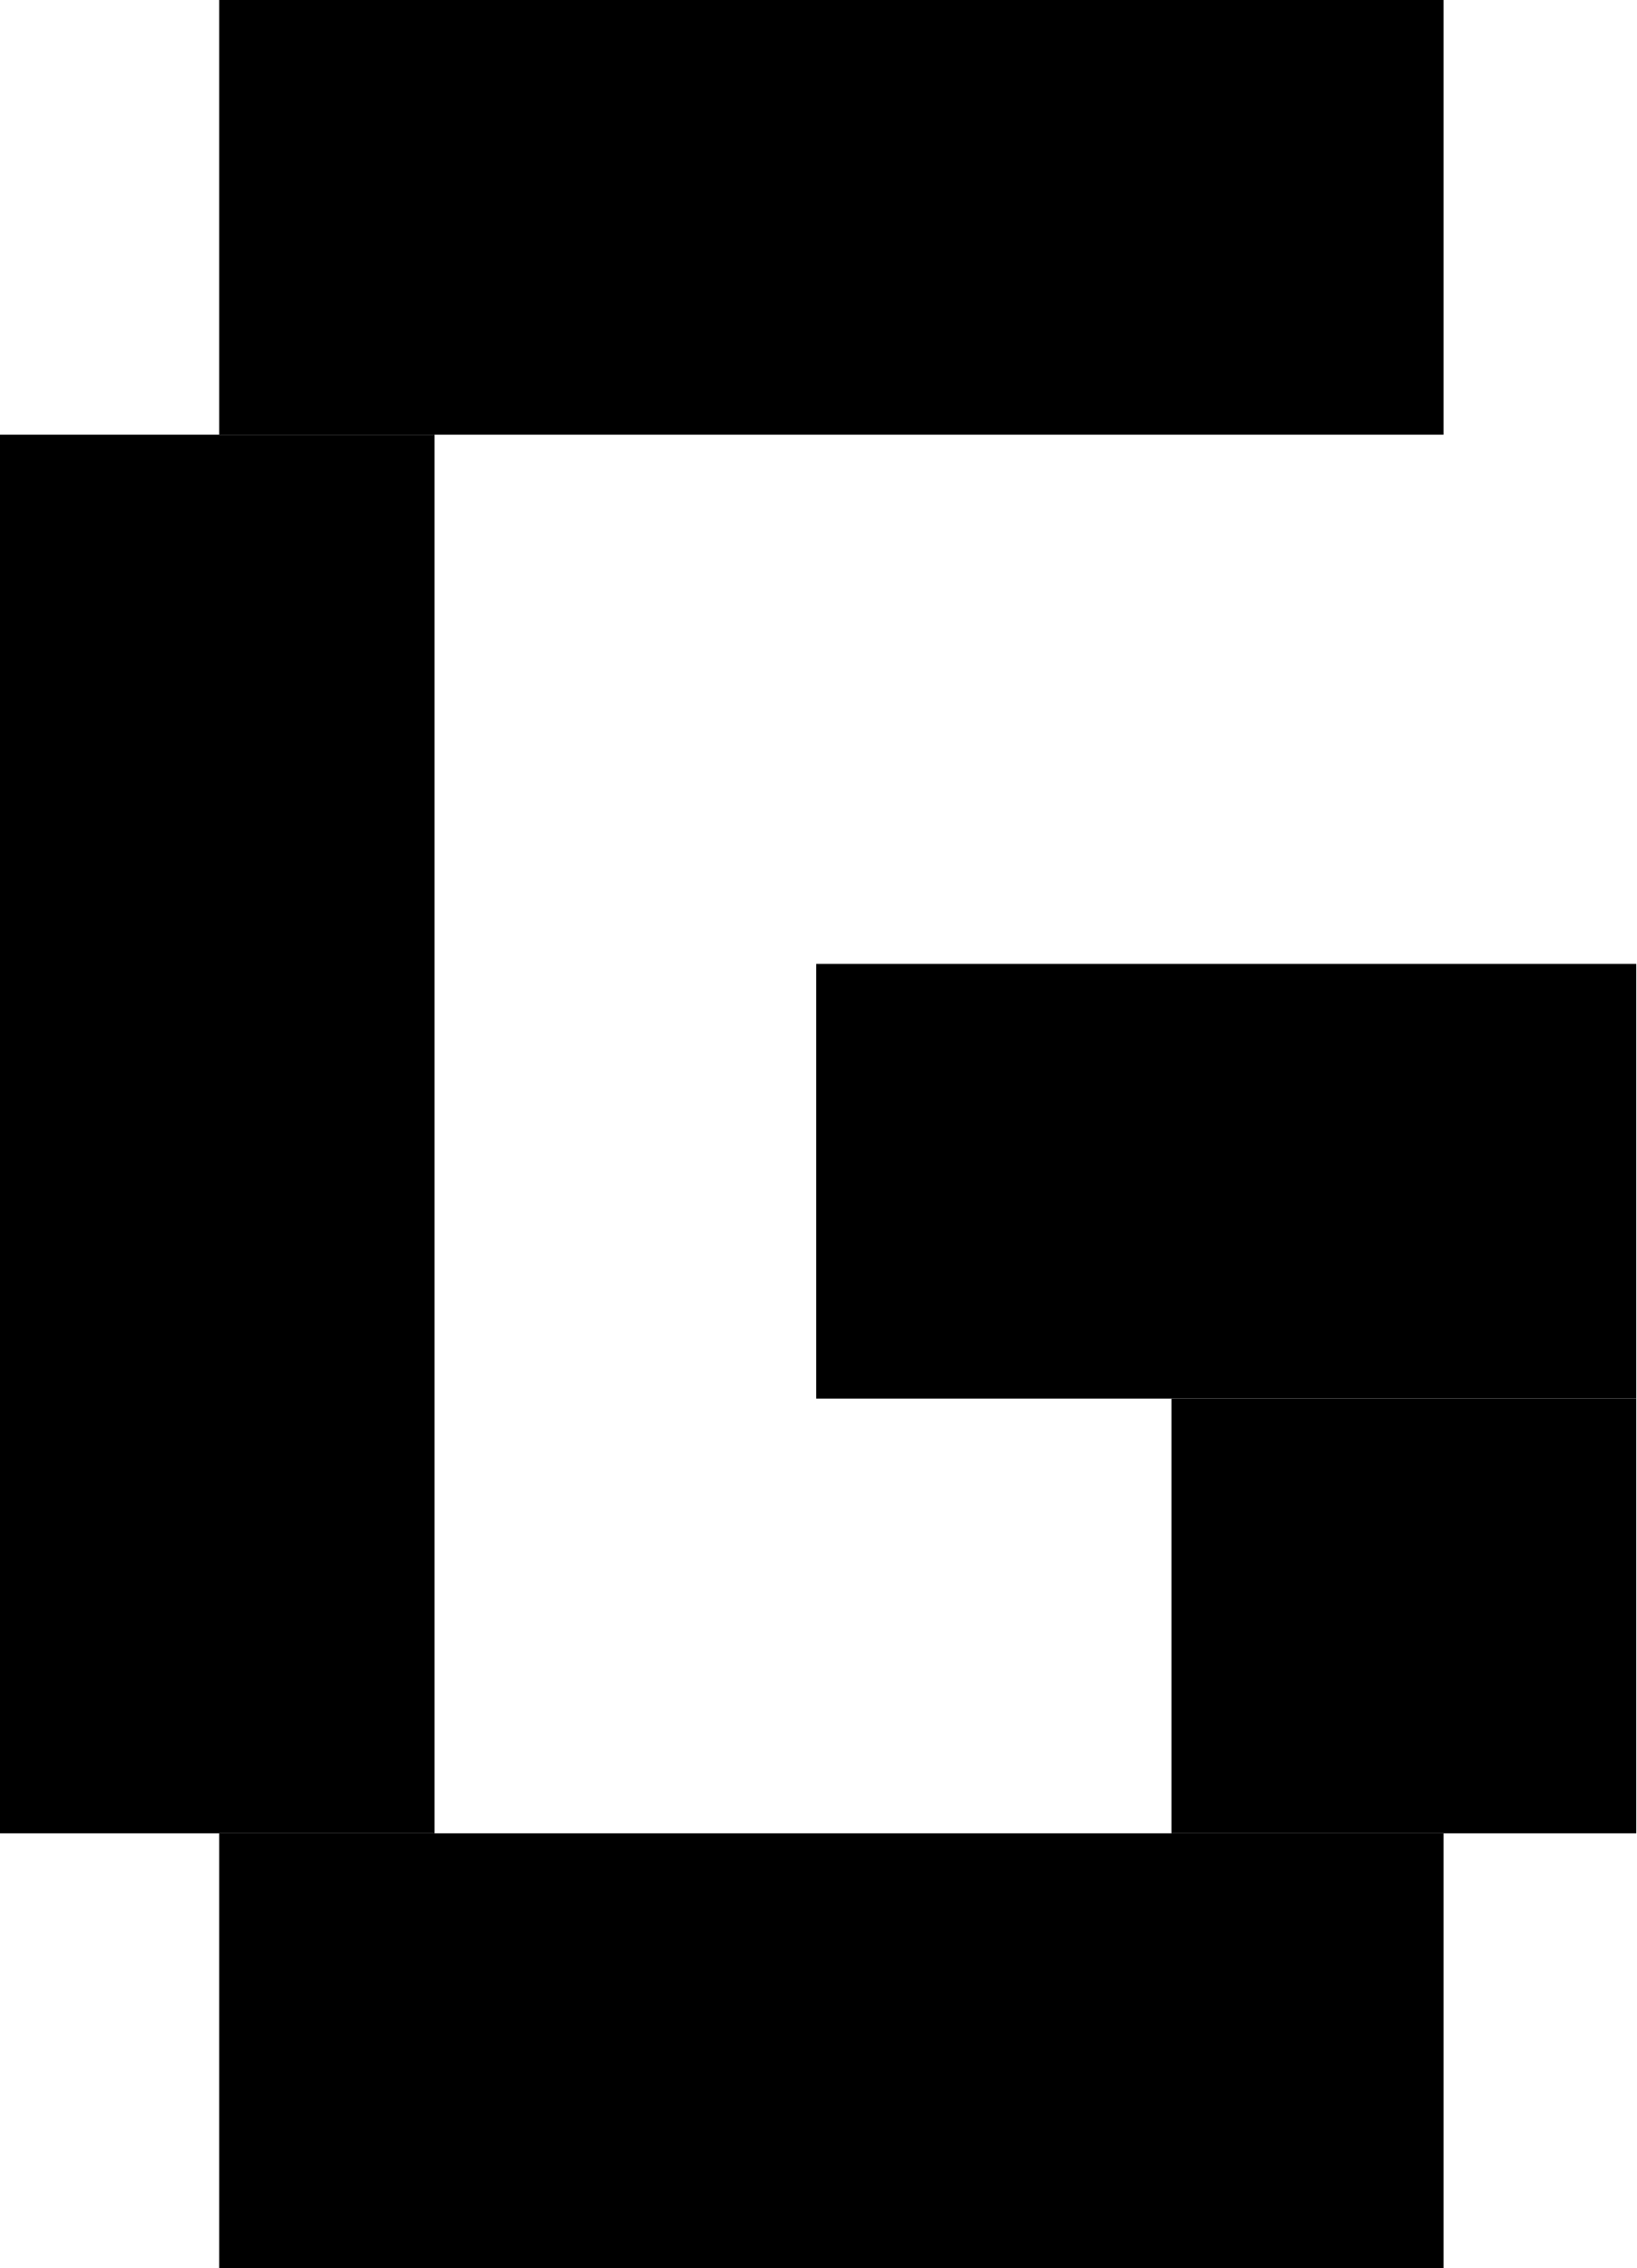
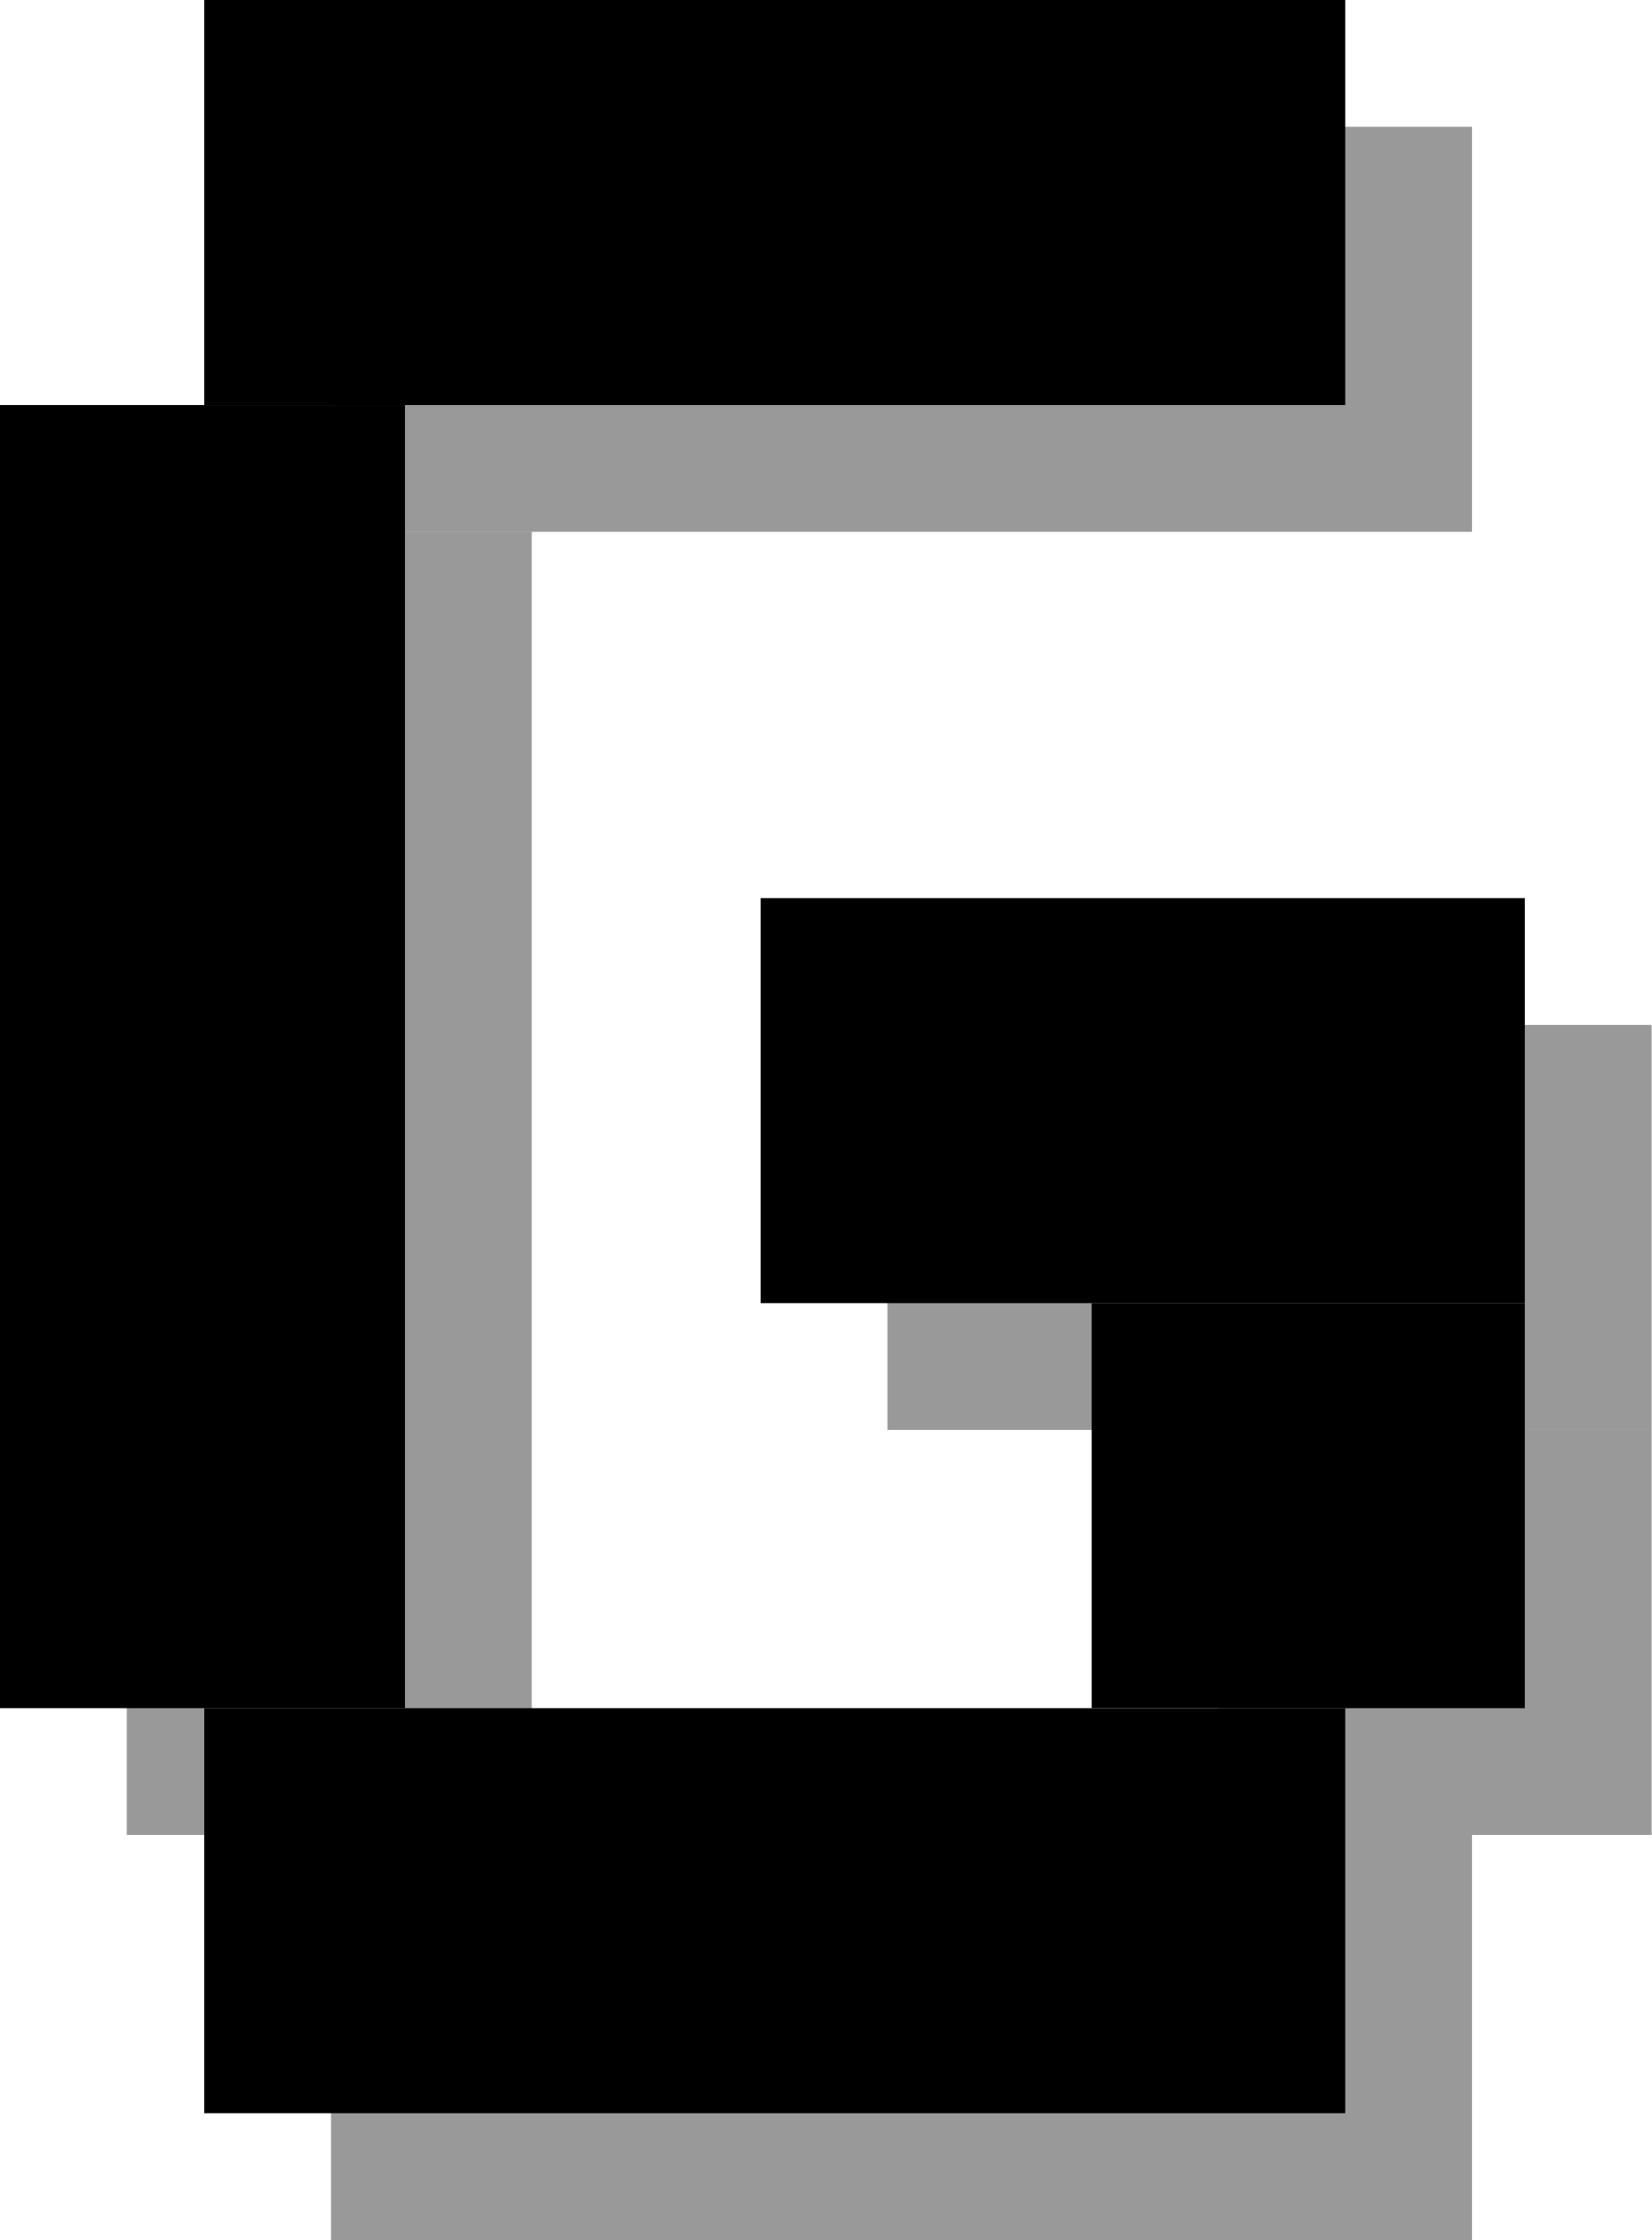
- <svg xmlns="http://www.w3.org/2000/svg" width="433" height="600" viewBox="0 0 433 600" fill="none">
+ <svg xmlns="http://www.w3.org/2000/svg" width="469" height="636" viewBox="0 0 469 636" fill="none">
+   <rect x="36" y="151" width="115" height="370" fill="black" fill-opacity="0.4" />
+   <rect x="94" y="636" width="115" height="324" transform="rotate(-90 94 636)" fill="black" fill-opacity="0.4" />
+   <rect x="94" y="151" width="115" height="324" transform="rotate(-90 94 151)" fill="black" fill-opacity="0.4" />
+   <rect x="346" y="521" width="115" height="123" transform="rotate(-90 346 521)" fill="black" fill-opacity="0.4" />
+   <rect x="252" y="406" width="115" height="217" transform="rotate(-90 252 406)" fill="black" fill-opacity="0.4" />
  <rect y="115" width="115" height="370" fill="black" />
  <rect x="58" y="600" width="115" height="324" transform="rotate(-90 58 600)" fill="black" />
  <rect x="58" y="115" width="115" height="324" transform="rotate(-90 58 115)" fill="black" />
  <rect x="310" y="485" width="115" height="123" transform="rotate(-90 310 485)" fill="black" />
  <rect x="216" y="370" width="115" height="217" transform="rotate(-90 216 370)" fill="black" />
</svg>
